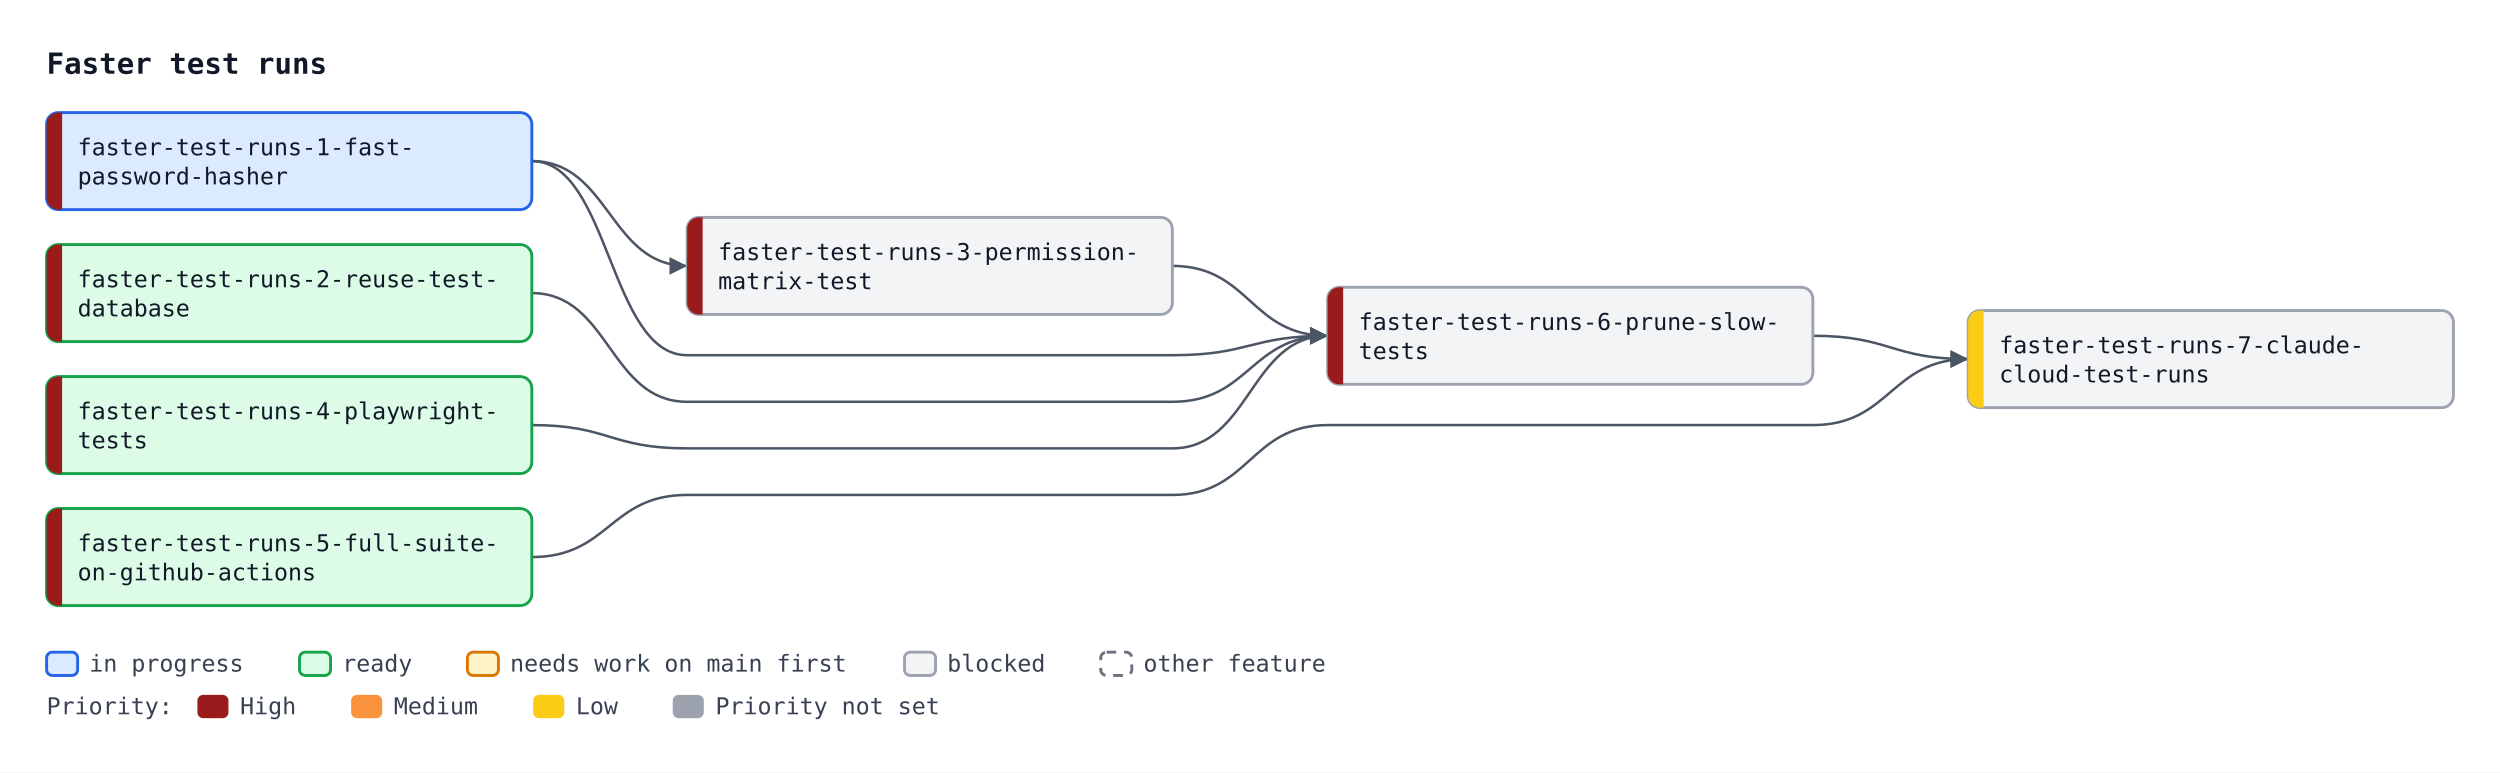
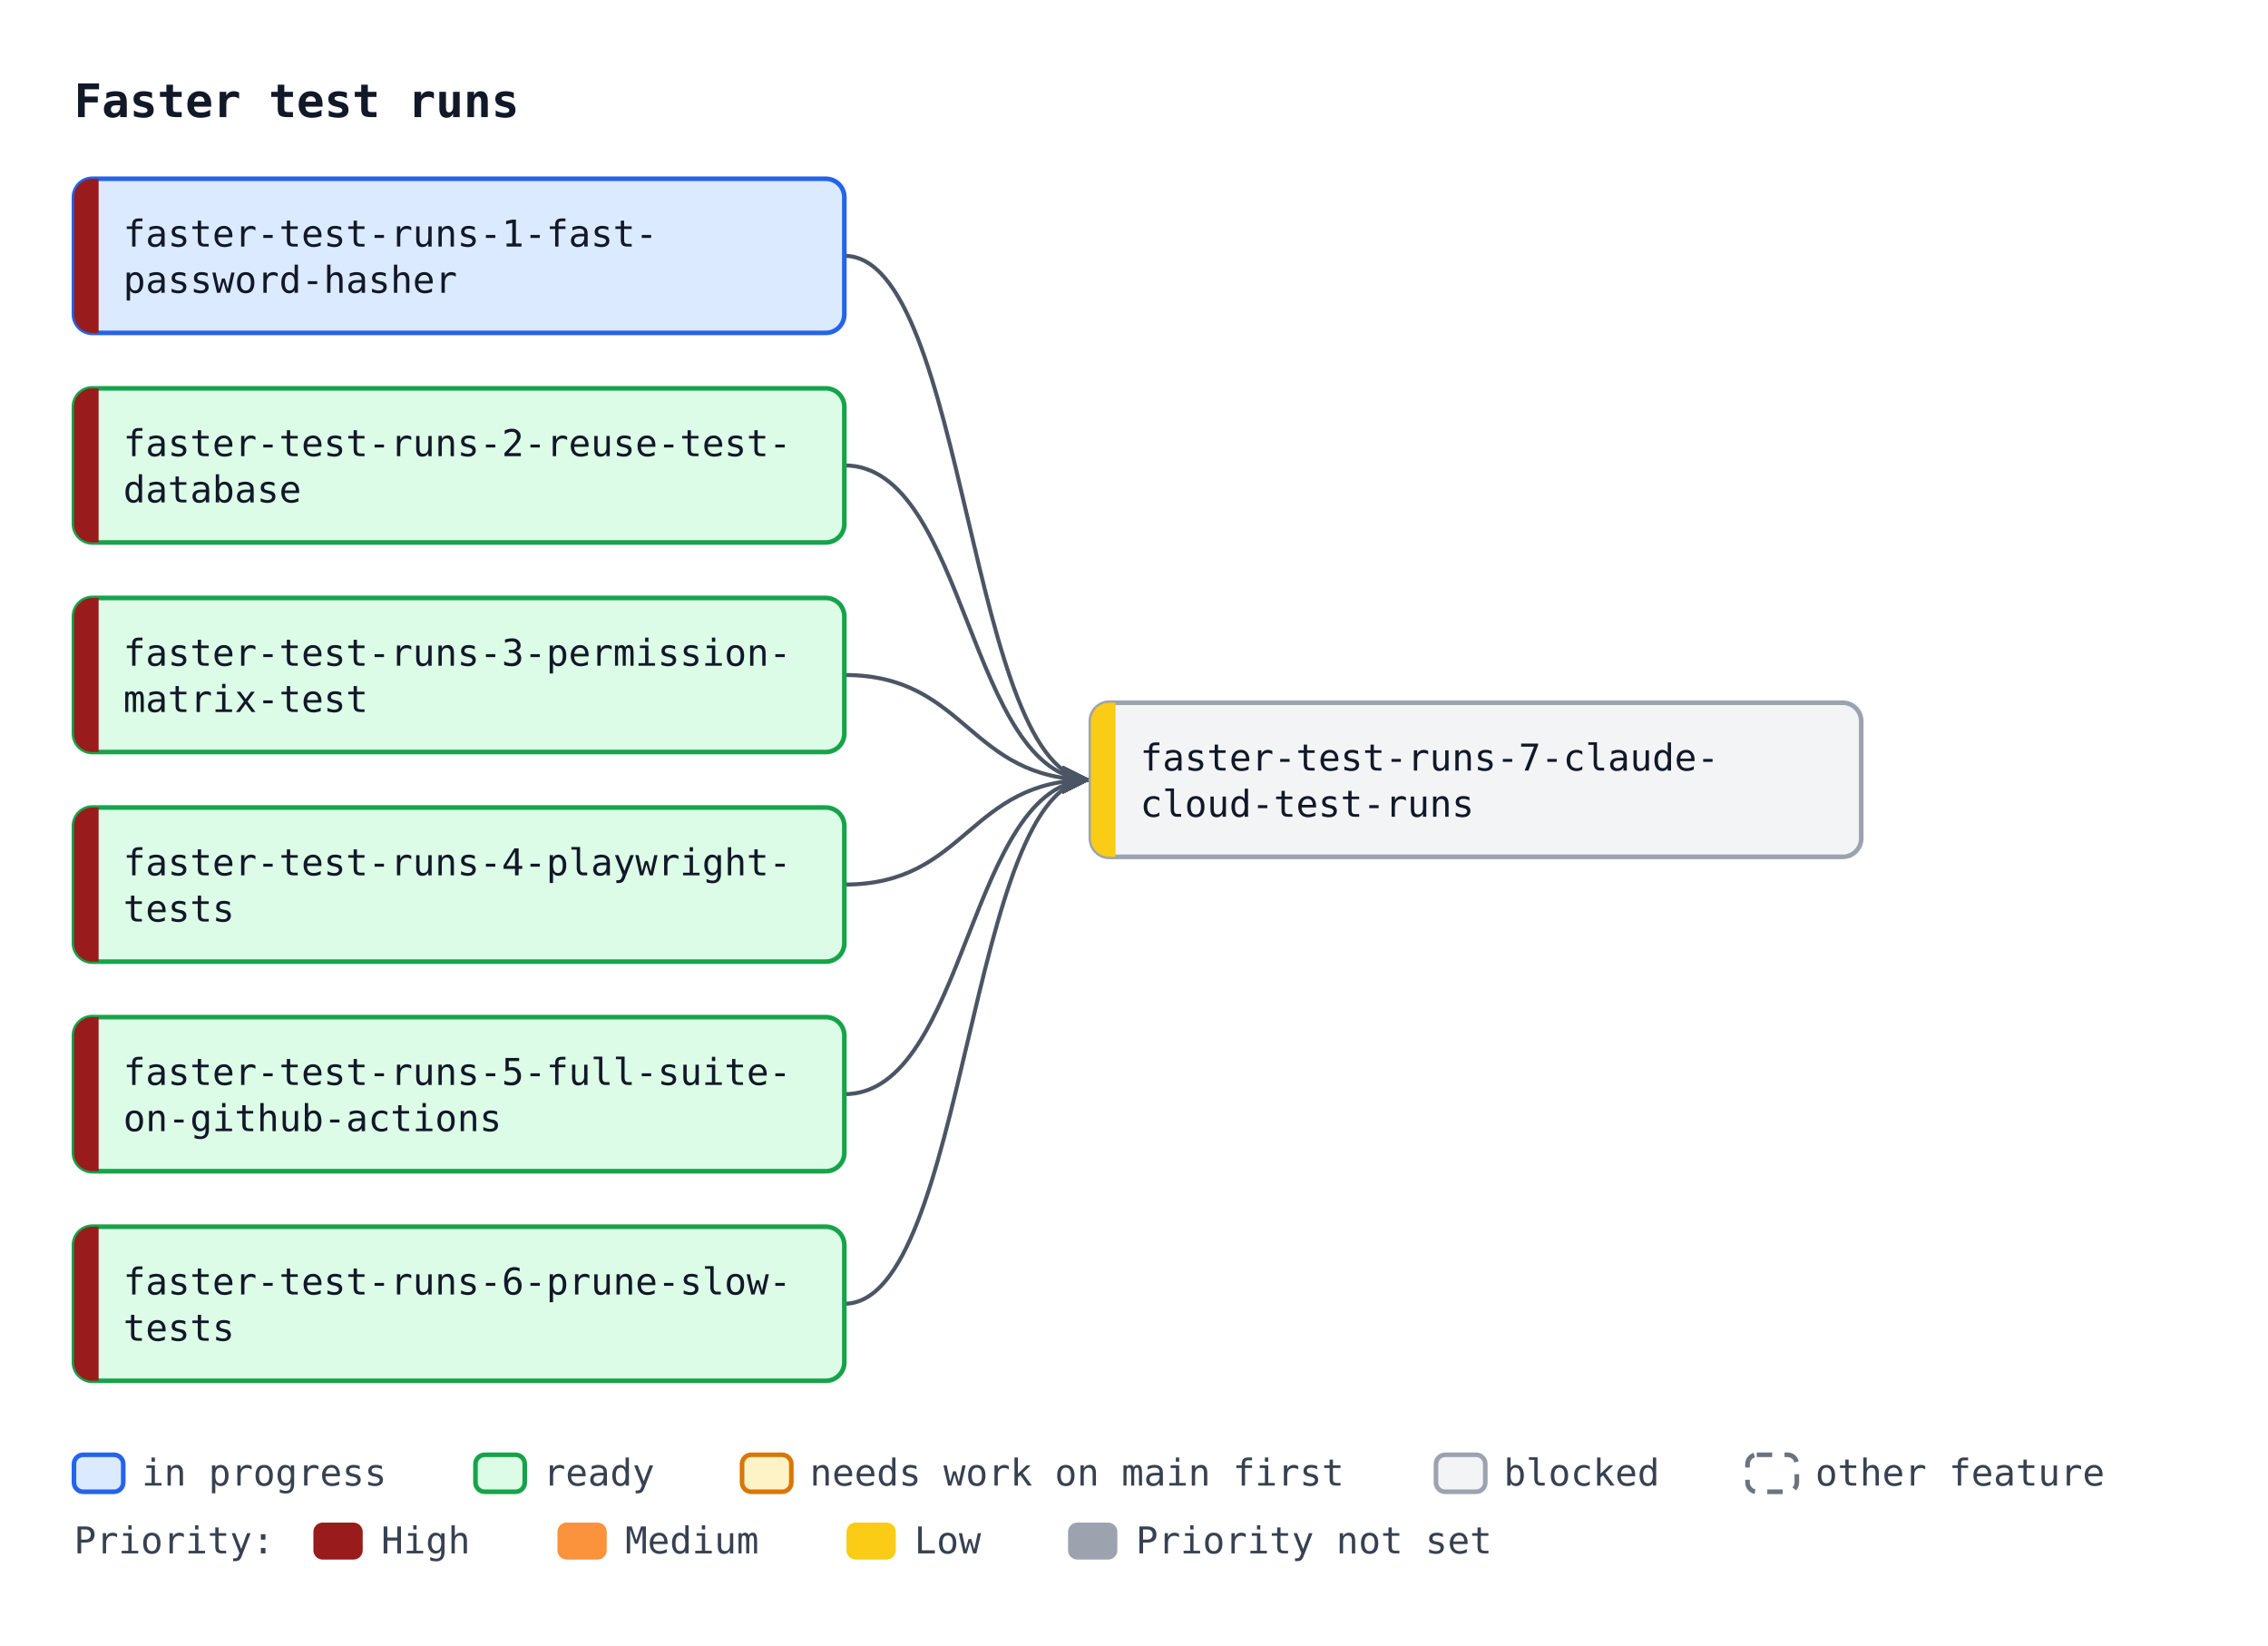
- <svg xmlns="http://www.w3.org/2000/svg" width="1288" height="398" viewBox="0 0 1288 398" font-family="ui-monospace, SFMono-Regular, Menlo, Consolas, monospace" font-size="12">
+ <svg xmlns="http://www.w3.org/2000/svg" width="736" height="534" viewBox="0 0 736 534" font-family="ui-monospace, SFMono-Regular, Menlo, Consolas, monospace" font-size="12">
  <defs>
    <marker id="arrow" viewBox="0 0 10 10" refX="10" refY="5" markerWidth="7" markerHeight="7" orient="auto-start-reverse">
      <path d="M0,0 L10,5 L0,10 z" fill="#4b5563" />
    </marker>
  </defs>
-   <rect width="1288" height="398" fill="#ffffff" />
+   <rect width="736" height="534" fill="#ffffff" />
  <text x="24" y="38" font-size="15" font-weight="bold" fill="#111827">Faster test runs</text>
-   <path d="M274.0,83.0 C314.0,83.0 314.0,137.0 354.0,137.0" fill="none" stroke="#4b5563" stroke-width="1.3" marker-end="url(#arrow)" />
-   <path d="M274.0,83.0 C314.0,83.0 314.0,183.0 354.0,183.0 L604.0,183.0 C644.0,183.0 644.0,173.0 684.0,173.0" fill="none" stroke="#4b5563" stroke-width="1.3" marker-end="url(#arrow)" />
-   <path d="M274.0,151.0 C314.0,151.0 314.0,207.0 354.0,207.0 L604.0,207.0 C644.0,207.0 644.0,173.0 684.0,173.0" fill="none" stroke="#4b5563" stroke-width="1.3" marker-end="url(#arrow)" />
-   <path d="M604.0,137.0 C644.0,137.0 644.0,173.0 684.0,173.0" fill="none" stroke="#4b5563" stroke-width="1.3" marker-end="url(#arrow)" />
-   <path d="M274.0,219.0 C314.0,219.0 314.0,231.0 354.0,231.0 L604.0,231.0 C644.0,231.0 644.0,173.0 684.0,173.0" fill="none" stroke="#4b5563" stroke-width="1.3" marker-end="url(#arrow)" />
-   <path d="M274.0,287.0 C314.0,287.0 314.0,255.0 354.0,255.0 L604.0,255.0 C644.0,255.0 644.0,219.0 684.0,219.0 L934.0,219.0 C974.0,219.0 974.0,185.0 1014.0,185.0" fill="none" stroke="#4b5563" stroke-width="1.3" marker-end="url(#arrow)" />
-   <path d="M934.0,173.0 C974.0,173.0 974.0,185.0 1014.0,185.0" fill="none" stroke="#4b5563" stroke-width="1.3" marker-end="url(#arrow)" />
+   <path d="M274.0,83.0 C314.0,83.0 314.0,253.0 354.0,253.0" fill="none" stroke="#4b5563" stroke-width="1.3" marker-end="url(#arrow)" />
+   <path d="M274.0,151.0 C314.0,151.0 314.0,253.0 354.0,253.0" fill="none" stroke="#4b5563" stroke-width="1.3" marker-end="url(#arrow)" />
+   <path d="M274.0,219.0 C314.0,219.0 314.0,253.0 354.0,253.0" fill="none" stroke="#4b5563" stroke-width="1.3" marker-end="url(#arrow)" />
+   <path d="M274.0,287.0 C314.0,287.0 314.0,253.0 354.0,253.0" fill="none" stroke="#4b5563" stroke-width="1.3" marker-end="url(#arrow)" />
+   <path d="M274.0,355.0 C314.0,355.0 314.0,253.0 354.0,253.0" fill="none" stroke="#4b5563" stroke-width="1.3" marker-end="url(#arrow)" />
+   <path d="M274.0,423.0 C314.0,423.0 314.0,253.0 354.0,253.0" fill="none" stroke="#4b5563" stroke-width="1.3" marker-end="url(#arrow)" />
  <rect x="24.0" y="58.0" width="250" height="50" rx="6" fill="#dbeafe" stroke="#2563eb" stroke-width="1.5" />
  <path d="M32.0,58.0 H30.0 A6,6 0 0 0 24.0,64.0 V102.0 A6,6 0 0 0 30.0,108.0 H32.0 Z" fill="#991b1b" />
  <text x="40.0" y="80.0" fill="#111827">faster-test-runs-1-fast-</text>
  <text x="40.0" y="95.0" fill="#111827">password-hasher</text>
  <rect x="24.0" y="126.0" width="250" height="50" rx="6" fill="#dcfce7" stroke="#16a34a" stroke-width="1.5" />
  <path d="M32.0,126.0 H30.0 A6,6 0 0 0 24.0,132.0 V170.0 A6,6 0 0 0 30.0,176.0 H32.0 Z" fill="#991b1b" />
  <text x="40.0" y="148.0" fill="#111827">faster-test-runs-2-reuse-test-</text>
  <text x="40.0" y="163.0" fill="#111827">database</text>
-   <rect x="354.0" y="112.0" width="250" height="50" rx="6" fill="#f3f4f6" stroke="#9ca3af" stroke-width="1.5" />
-   <path d="M362.0,112.0 H360.0 A6,6 0 0 0 354.0,118.0 V156.0 A6,6 0 0 0 360.0,162.0 H362.0 Z" fill="#991b1b" />
-   <text x="370.0" y="134.0" fill="#111827">faster-test-runs-3-permission-</text>
-   <text x="370.0" y="149.0" fill="#111827">matrix-test</text>
  <rect x="24.0" y="194.0" width="250" height="50" rx="6" fill="#dcfce7" stroke="#16a34a" stroke-width="1.5" />
  <path d="M32.0,194.0 H30.0 A6,6 0 0 0 24.0,200.0 V238.0 A6,6 0 0 0 30.0,244.0 H32.0 Z" fill="#991b1b" />
-   <text x="40.0" y="216.0" fill="#111827">faster-test-runs-4-playwright-</text>
-   <text x="40.0" y="231.0" fill="#111827">tests</text>
+   <text x="40.0" y="216.0" fill="#111827">faster-test-runs-3-permission-</text>
+   <text x="40.0" y="231.0" fill="#111827">matrix-test</text>
  <rect x="24.0" y="262.0" width="250" height="50" rx="6" fill="#dcfce7" stroke="#16a34a" stroke-width="1.5" />
  <path d="M32.0,262.0 H30.0 A6,6 0 0 0 24.0,268.0 V306.0 A6,6 0 0 0 30.0,312.0 H32.0 Z" fill="#991b1b" />
-   <text x="40.0" y="284.0" fill="#111827">faster-test-runs-5-full-suite-</text>
-   <text x="40.0" y="299.0" fill="#111827">on-github-actions</text>
-   <rect x="684.0" y="148.0" width="250" height="50" rx="6" fill="#f3f4f6" stroke="#9ca3af" stroke-width="1.5" />
-   <path d="M692.0,148.0 H690.0 A6,6 0 0 0 684.0,154.0 V192.0 A6,6 0 0 0 690.0,198.0 H692.0 Z" fill="#991b1b" />
-   <text x="700.0" y="170.0" fill="#111827">faster-test-runs-6-prune-slow-</text>
-   <text x="700.0" y="185.0" fill="#111827">tests</text>
-   <rect x="1014.0" y="160.0" width="250" height="50" rx="6" fill="#f3f4f6" stroke="#9ca3af" stroke-width="1.5" />
-   <path d="M1022.0,160.0 H1020.0 A6,6 0 0 0 1014.0,166.0 V204.0 A6,6 0 0 0 1020.0,210.0 H1022.0 Z" fill="#facc15" />
-   <text x="1030.0" y="182.0" fill="#111827">faster-test-runs-7-claude-</text>
-   <text x="1030.0" y="197.0" fill="#111827">cloud-test-runs</text>
-   <rect x="24.0" y="336" width="16" height="12" rx="3" fill="#dbeafe" stroke="#2563eb" stroke-width="1.5" />
-   <text x="46.0" y="346" fill="#374151">in progress</text>
-   <rect x="154.3" y="336" width="16" height="12" rx="3" fill="#dcfce7" stroke="#16a34a" stroke-width="1.5" />
-   <text x="176.3" y="346" fill="#374151">ready</text>
-   <rect x="240.8" y="336" width="16" height="12" rx="3" fill="#fef3c7" stroke="#d97706" stroke-width="1.5" />
-   <text x="262.8" y="346" fill="#374151">needs work on main first</text>
-   <rect x="466.0" y="336" width="16" height="12" rx="3" fill="#f3f4f6" stroke="#9ca3af" stroke-width="1.5" />
-   <text x="488.0" y="346" fill="#374151">blocked</text>
-   <rect x="567.1" y="336" width="16" height="12" rx="3" fill="#ffffff" stroke="#6b7280" stroke-width="1.5" stroke-dasharray="5 4" />
-   <text x="589.1" y="346" fill="#374151">other feature</text>
-   <text x="24" y="368" fill="#374151">Priority:</text>
-   <rect x="101.7" y="358" width="16" height="12" rx="3" fill="#991b1b" />
-   <text x="123.7" y="368" fill="#374151">High</text>
-   <rect x="180.9" y="358" width="16" height="12" rx="3" fill="#fb923c" />
-   <text x="202.9" y="368" fill="#374151">Medium</text>
-   <rect x="274.7" y="358" width="16" height="12" rx="3" fill="#facc15" />
-   <text x="296.7" y="368" fill="#374151">Low</text>
-   <rect x="346.6" y="358" width="16" height="12" rx="3" fill="#9ca3af" />
-   <text x="368.6" y="368" fill="#374151">Priority not set</text>
+   <text x="40.0" y="284.0" fill="#111827">faster-test-runs-4-playwright-</text>
+   <text x="40.0" y="299.0" fill="#111827">tests</text>
+   <rect x="24.0" y="330.0" width="250" height="50" rx="6" fill="#dcfce7" stroke="#16a34a" stroke-width="1.5" />
+   <path d="M32.0,330.0 H30.0 A6,6 0 0 0 24.0,336.0 V374.0 A6,6 0 0 0 30.0,380.0 H32.0 Z" fill="#991b1b" />
+   <text x="40.0" y="352.0" fill="#111827">faster-test-runs-5-full-suite-</text>
+   <text x="40.0" y="367.0" fill="#111827">on-github-actions</text>
+   <rect x="24.0" y="398.0" width="250" height="50" rx="6" fill="#dcfce7" stroke="#16a34a" stroke-width="1.5" />
+   <path d="M32.0,398.0 H30.0 A6,6 0 0 0 24.0,404.0 V442.0 A6,6 0 0 0 30.0,448.0 H32.0 Z" fill="#991b1b" />
+   <text x="40.0" y="420.0" fill="#111827">faster-test-runs-6-prune-slow-</text>
+   <text x="40.0" y="435.0" fill="#111827">tests</text>
+   <rect x="354.0" y="228.0" width="250" height="50" rx="6" fill="#f3f4f6" stroke="#9ca3af" stroke-width="1.5" />
+   <path d="M362.0,228.0 H360.0 A6,6 0 0 0 354.0,234.0 V272.0 A6,6 0 0 0 360.0,278.0 H362.0 Z" fill="#facc15" />
+   <text x="370.0" y="250.0" fill="#111827">faster-test-runs-7-claude-</text>
+   <text x="370.0" y="265.0" fill="#111827">cloud-test-runs</text>
+   <rect x="24.0" y="472" width="16" height="12" rx="3" fill="#dbeafe" stroke="#2563eb" stroke-width="1.5" />
+   <text x="46.0" y="482" fill="#374151">in progress</text>
+   <rect x="154.3" y="472" width="16" height="12" rx="3" fill="#dcfce7" stroke="#16a34a" stroke-width="1.5" />
+   <text x="176.3" y="482" fill="#374151">ready</text>
+   <rect x="240.8" y="472" width="16" height="12" rx="3" fill="#fef3c7" stroke="#d97706" stroke-width="1.5" />
+   <text x="262.8" y="482" fill="#374151">needs work on main first</text>
+   <rect x="466.0" y="472" width="16" height="12" rx="3" fill="#f3f4f6" stroke="#9ca3af" stroke-width="1.5" />
+   <text x="488.0" y="482" fill="#374151">blocked</text>
+   <rect x="567.1" y="472" width="16" height="12" rx="3" fill="#ffffff" stroke="#6b7280" stroke-width="1.5" stroke-dasharray="5 4" />
+   <text x="589.1" y="482" fill="#374151">other feature</text>
+   <text x="24" y="504" fill="#374151">Priority:</text>
+   <rect x="101.7" y="494" width="16" height="12" rx="3" fill="#991b1b" />
+   <text x="123.7" y="504" fill="#374151">High</text>
+   <rect x="180.9" y="494" width="16" height="12" rx="3" fill="#fb923c" />
+   <text x="202.9" y="504" fill="#374151">Medium</text>
+   <rect x="274.7" y="494" width="16" height="12" rx="3" fill="#facc15" />
+   <text x="296.7" y="504" fill="#374151">Low</text>
+   <rect x="346.6" y="494" width="16" height="12" rx="3" fill="#9ca3af" />
+   <text x="368.6" y="504" fill="#374151">Priority not set</text>
</svg>
